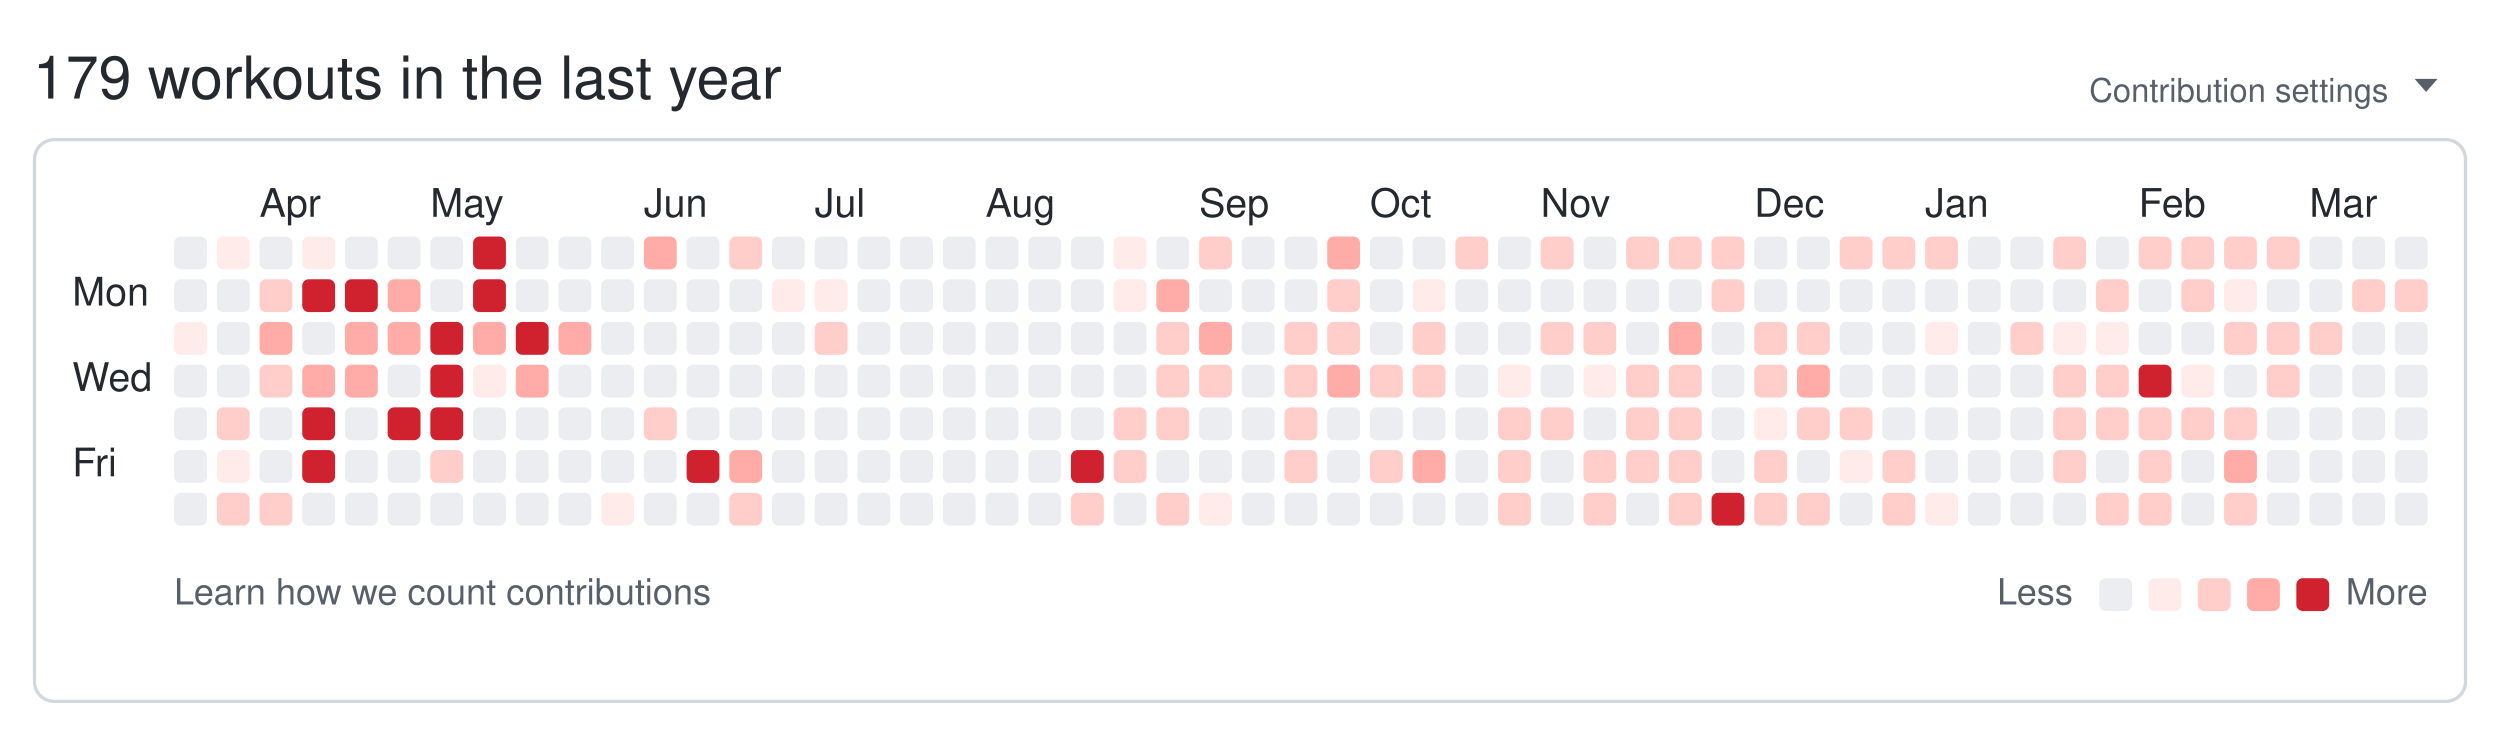
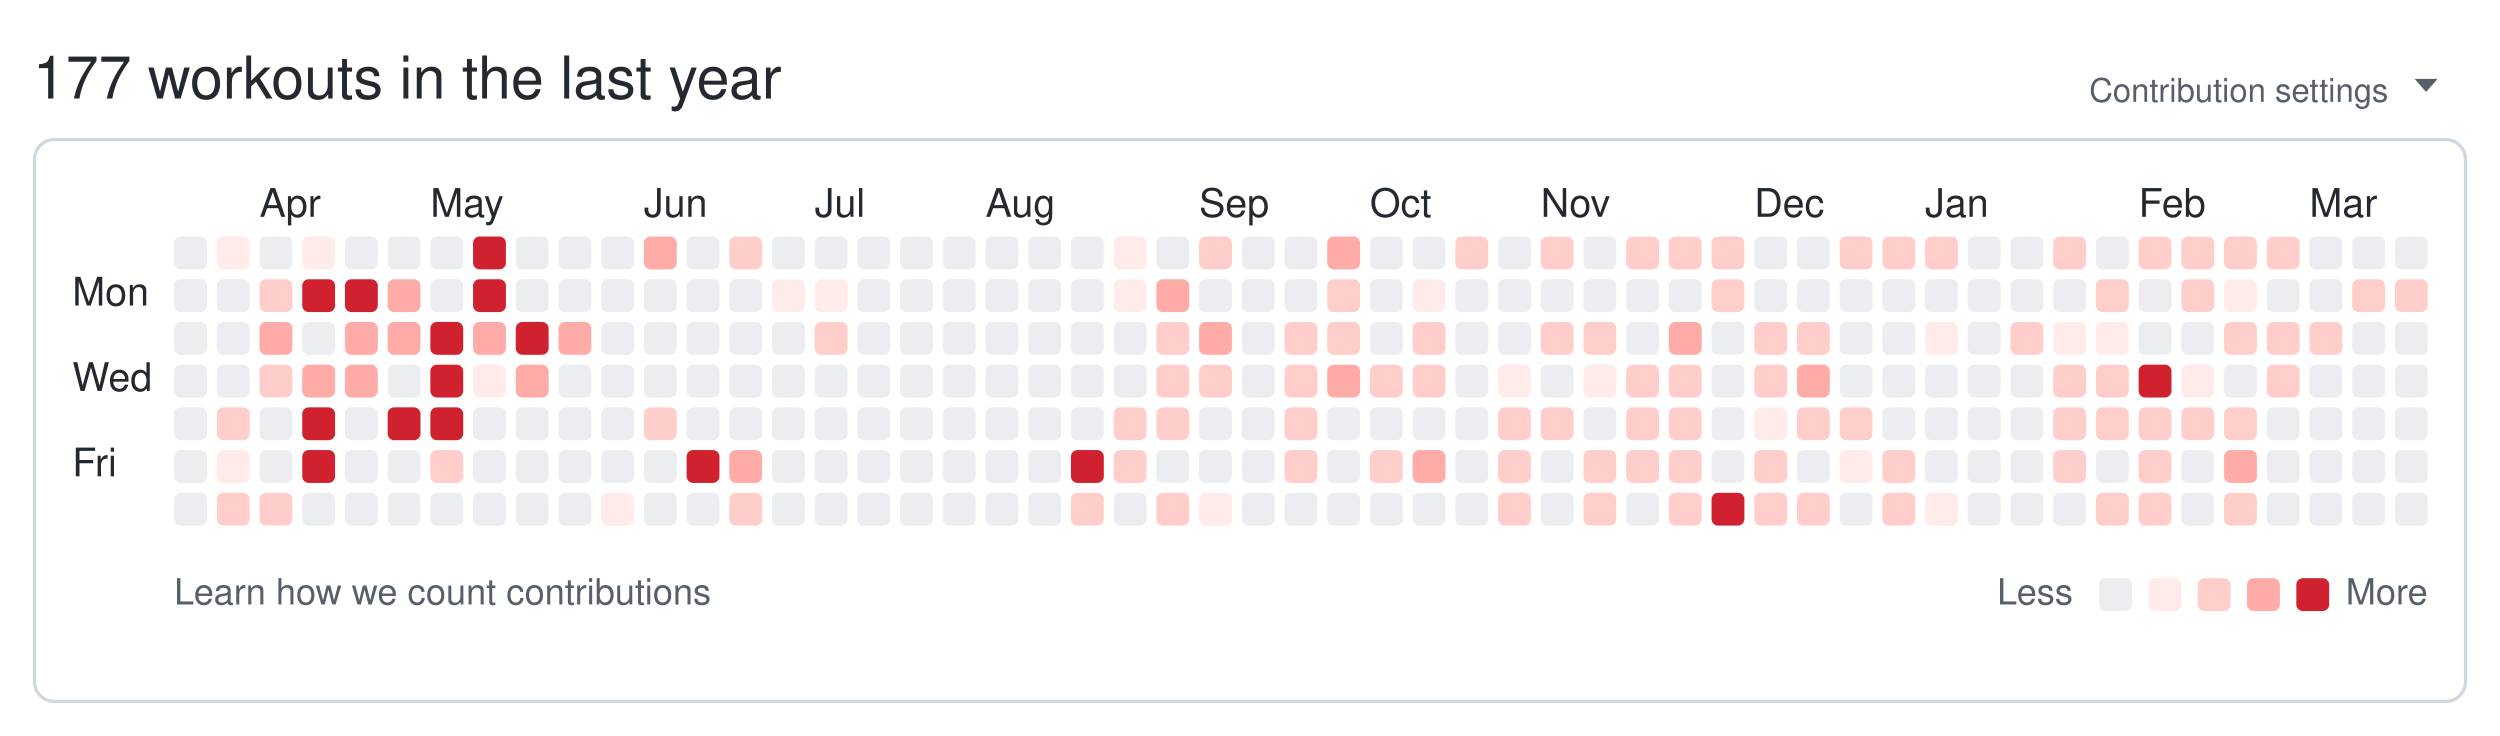
<svg xmlns="http://www.w3.org/2000/svg" width="761" height="224" viewBox="0 0 761 224" role="img" aria-labelledby="git-big-title">
-   <text class="summary" x="10" y="30" fill="#24292f" font-size="18" font-family="-apple-system,BlinkMacSystemFont,Segoe UI,Helvetica,Arial,sans-serif">179 workouts in the last year</text>
+   <text class="summary" x="10" y="30" fill="#24292f" font-size="18" font-family="-apple-system,BlinkMacSystemFont,Segoe UI,Helvetica,Arial,sans-serif">177 workouts in the last year</text>
  <text class="settings" x="727" y="31" text-anchor="end" fill="#57606a" font-size="10" font-family="-apple-system,BlinkMacSystemFont,Segoe UI,Helvetica,Arial,sans-serif">Contribution settings</text>
  <path class="settings-caret" d="M0 0h7l-3.5 4z" fill="#57606a" transform="translate(735,24)" />
  <rect class="card" x="10.5" y="42.5" width="740" height="171" rx="6" ry="6" fill="none" stroke="#d0d7de" />
  <text class="month" x="79" y="66" fill="#24292f" font-size="12" font-family="-apple-system,BlinkMacSystemFont,Segoe UI,Helvetica,Arial,sans-serif">Apr</text>
  <text class="month" x="131" y="66" fill="#24292f" font-size="12" font-family="-apple-system,BlinkMacSystemFont,Segoe UI,Helvetica,Arial,sans-serif">May</text>
  <text class="month" x="196" y="66" fill="#24292f" font-size="12" font-family="-apple-system,BlinkMacSystemFont,Segoe UI,Helvetica,Arial,sans-serif">Jun</text>
  <text class="month" x="248" y="66" fill="#24292f" font-size="12" font-family="-apple-system,BlinkMacSystemFont,Segoe UI,Helvetica,Arial,sans-serif">Jul</text>
  <text class="month" x="300" y="66" fill="#24292f" font-size="12" font-family="-apple-system,BlinkMacSystemFont,Segoe UI,Helvetica,Arial,sans-serif">Aug</text>
  <text class="month" x="365" y="66" fill="#24292f" font-size="12" font-family="-apple-system,BlinkMacSystemFont,Segoe UI,Helvetica,Arial,sans-serif">Sep</text>
  <text class="month" x="417" y="66" fill="#24292f" font-size="12" font-family="-apple-system,BlinkMacSystemFont,Segoe UI,Helvetica,Arial,sans-serif">Oct</text>
  <text class="month" x="469" y="66" fill="#24292f" font-size="12" font-family="-apple-system,BlinkMacSystemFont,Segoe UI,Helvetica,Arial,sans-serif">Nov</text>
  <text class="month" x="534" y="66" fill="#24292f" font-size="12" font-family="-apple-system,BlinkMacSystemFont,Segoe UI,Helvetica,Arial,sans-serif">Dec</text>
  <text class="month" x="586" y="66" fill="#24292f" font-size="12" font-family="-apple-system,BlinkMacSystemFont,Segoe UI,Helvetica,Arial,sans-serif">Jan</text>
  <text class="month" x="651" y="66" fill="#24292f" font-size="12" font-family="-apple-system,BlinkMacSystemFont,Segoe UI,Helvetica,Arial,sans-serif">Feb</text>
  <text class="month" x="703" y="66" fill="#24292f" font-size="12" font-family="-apple-system,BlinkMacSystemFont,Segoe UI,Helvetica,Arial,sans-serif">Mar</text>
  <text class="wday" x="22" y="93" fill="#24292f" font-size="12" font-family="-apple-system,BlinkMacSystemFont,Segoe UI,Helvetica,Arial,sans-serif">Mon</text>
  <text class="wday" x="22" y="119" fill="#24292f" font-size="12" font-family="-apple-system,BlinkMacSystemFont,Segoe UI,Helvetica,Arial,sans-serif">Wed</text>
  <text class="wday" x="22" y="145" fill="#24292f" font-size="12" font-family="-apple-system,BlinkMacSystemFont,Segoe UI,Helvetica,Arial,sans-serif">Fri</text>
  <g>
    <rect class="day" width="10" height="10" x="53" y="72" rx="2" ry="2" data-date="2025-03-16" data-level="0" fill="#ebedf0" />
    <rect class="day" width="10" height="10" x="53" y="85" rx="2" ry="2" data-date="2025-03-17" data-level="0" fill="#ebedf0" />
-     <rect class="day" width="10" height="10" x="53" y="98" rx="2" ry="2" data-date="2025-03-18" data-level="1" fill="#ffebe9" />
+     <rect class="day" width="10" height="10" x="53" y="98" rx="2" ry="2" data-date="2025-03-18" data-level="0" fill="#ebedf0" />
    <rect class="day" width="10" height="10" x="53" y="111" rx="2" ry="2" data-date="2025-03-19" data-level="0" fill="#ebedf0" />
    <rect class="day" width="10" height="10" x="53" y="124" rx="2" ry="2" data-date="2025-03-20" data-level="0" fill="#ebedf0" />
    <rect class="day" width="10" height="10" x="53" y="137" rx="2" ry="2" data-date="2025-03-21" data-level="0" fill="#ebedf0" />
    <rect class="day" width="10" height="10" x="53" y="150" rx="2" ry="2" data-date="2025-03-22" data-level="0" fill="#ebedf0" />
    <rect class="day" width="10" height="10" x="66" y="72" rx="2" ry="2" data-date="2025-03-23" data-level="1" fill="#ffebe9" />
    <rect class="day" width="10" height="10" x="66" y="85" rx="2" ry="2" data-date="2025-03-24" data-level="0" fill="#ebedf0" />
    <rect class="day" width="10" height="10" x="66" y="98" rx="2" ry="2" data-date="2025-03-25" data-level="0" fill="#ebedf0" />
    <rect class="day" width="10" height="10" x="66" y="111" rx="2" ry="2" data-date="2025-03-26" data-level="0" fill="#ebedf0" />
    <rect class="day" width="10" height="10" x="66" y="124" rx="2" ry="2" data-date="2025-03-27" data-level="2" fill="#ffcecb" />
    <rect class="day" width="10" height="10" x="66" y="137" rx="2" ry="2" data-date="2025-03-28" data-level="1" fill="#ffebe9" />
    <rect class="day" width="10" height="10" x="66" y="150" rx="2" ry="2" data-date="2025-03-29" data-level="2" fill="#ffcecb" />
    <rect class="day" width="10" height="10" x="79" y="72" rx="2" ry="2" data-date="2025-03-30" data-level="0" fill="#ebedf0" />
    <rect class="day" width="10" height="10" x="79" y="85" rx="2" ry="2" data-date="2025-03-31" data-level="2" fill="#ffcecb" />
    <rect class="day" width="10" height="10" x="79" y="98" rx="2" ry="2" data-date="2025-04-01" data-level="3" fill="#ffaba8" />
    <rect class="day" width="10" height="10" x="79" y="111" rx="2" ry="2" data-date="2025-04-02" data-level="2" fill="#ffcecb" />
    <rect class="day" width="10" height="10" x="79" y="124" rx="2" ry="2" data-date="2025-04-03" data-level="0" fill="#ebedf0" />
    <rect class="day" width="10" height="10" x="79" y="137" rx="2" ry="2" data-date="2025-04-04" data-level="0" fill="#ebedf0" />
    <rect class="day" width="10" height="10" x="79" y="150" rx="2" ry="2" data-date="2025-04-05" data-level="2" fill="#ffcecb" />
    <rect class="day" width="10" height="10" x="92" y="72" rx="2" ry="2" data-date="2025-04-06" data-level="1" fill="#ffebe9" />
    <rect class="day" width="10" height="10" x="92" y="85" rx="2" ry="2" data-date="2025-04-07" data-level="4" fill="#cf222e" />
    <rect class="day" width="10" height="10" x="92" y="98" rx="2" ry="2" data-date="2025-04-08" data-level="0" fill="#ebedf0" />
    <rect class="day" width="10" height="10" x="92" y="111" rx="2" ry="2" data-date="2025-04-09" data-level="3" fill="#ffaba8" />
    <rect class="day" width="10" height="10" x="92" y="124" rx="2" ry="2" data-date="2025-04-10" data-level="4" fill="#cf222e" />
    <rect class="day" width="10" height="10" x="92" y="137" rx="2" ry="2" data-date="2025-04-11" data-level="4" fill="#cf222e" />
    <rect class="day" width="10" height="10" x="92" y="150" rx="2" ry="2" data-date="2025-04-12" data-level="0" fill="#ebedf0" />
    <rect class="day" width="10" height="10" x="105" y="72" rx="2" ry="2" data-date="2025-04-13" data-level="0" fill="#ebedf0" />
    <rect class="day" width="10" height="10" x="105" y="85" rx="2" ry="2" data-date="2025-04-14" data-level="4" fill="#cf222e" />
    <rect class="day" width="10" height="10" x="105" y="98" rx="2" ry="2" data-date="2025-04-15" data-level="3" fill="#ffaba8" />
    <rect class="day" width="10" height="10" x="105" y="111" rx="2" ry="2" data-date="2025-04-16" data-level="3" fill="#ffaba8" />
    <rect class="day" width="10" height="10" x="105" y="124" rx="2" ry="2" data-date="2025-04-17" data-level="0" fill="#ebedf0" />
    <rect class="day" width="10" height="10" x="105" y="137" rx="2" ry="2" data-date="2025-04-18" data-level="0" fill="#ebedf0" />
    <rect class="day" width="10" height="10" x="105" y="150" rx="2" ry="2" data-date="2025-04-19" data-level="0" fill="#ebedf0" />
    <rect class="day" width="10" height="10" x="118" y="72" rx="2" ry="2" data-date="2025-04-20" data-level="0" fill="#ebedf0" />
    <rect class="day" width="10" height="10" x="118" y="85" rx="2" ry="2" data-date="2025-04-21" data-level="3" fill="#ffaba8" />
    <rect class="day" width="10" height="10" x="118" y="98" rx="2" ry="2" data-date="2025-04-22" data-level="3" fill="#ffaba8" />
    <rect class="day" width="10" height="10" x="118" y="111" rx="2" ry="2" data-date="2025-04-23" data-level="0" fill="#ebedf0" />
    <rect class="day" width="10" height="10" x="118" y="124" rx="2" ry="2" data-date="2025-04-24" data-level="4" fill="#cf222e" />
    <rect class="day" width="10" height="10" x="118" y="137" rx="2" ry="2" data-date="2025-04-25" data-level="0" fill="#ebedf0" />
    <rect class="day" width="10" height="10" x="118" y="150" rx="2" ry="2" data-date="2025-04-26" data-level="0" fill="#ebedf0" />
    <rect class="day" width="10" height="10" x="131" y="72" rx="2" ry="2" data-date="2025-04-27" data-level="0" fill="#ebedf0" />
    <rect class="day" width="10" height="10" x="131" y="85" rx="2" ry="2" data-date="2025-04-28" data-level="0" fill="#ebedf0" />
    <rect class="day" width="10" height="10" x="131" y="98" rx="2" ry="2" data-date="2025-04-29" data-level="4" fill="#cf222e" />
    <rect class="day" width="10" height="10" x="131" y="111" rx="2" ry="2" data-date="2025-04-30" data-level="4" fill="#cf222e" />
    <rect class="day" width="10" height="10" x="131" y="124" rx="2" ry="2" data-date="2025-05-01" data-level="4" fill="#cf222e" />
    <rect class="day" width="10" height="10" x="131" y="137" rx="2" ry="2" data-date="2025-05-02" data-level="2" fill="#ffcecb" />
    <rect class="day" width="10" height="10" x="131" y="150" rx="2" ry="2" data-date="2025-05-03" data-level="0" fill="#ebedf0" />
    <rect class="day" width="10" height="10" x="144" y="72" rx="2" ry="2" data-date="2025-05-04" data-level="4" fill="#cf222e" />
    <rect class="day" width="10" height="10" x="144" y="85" rx="2" ry="2" data-date="2025-05-05" data-level="4" fill="#cf222e" />
    <rect class="day" width="10" height="10" x="144" y="98" rx="2" ry="2" data-date="2025-05-06" data-level="3" fill="#ffaba8" />
    <rect class="day" width="10" height="10" x="144" y="111" rx="2" ry="2" data-date="2025-05-07" data-level="1" fill="#ffebe9" />
    <rect class="day" width="10" height="10" x="144" y="124" rx="2" ry="2" data-date="2025-05-08" data-level="0" fill="#ebedf0" />
    <rect class="day" width="10" height="10" x="144" y="137" rx="2" ry="2" data-date="2025-05-09" data-level="0" fill="#ebedf0" />
    <rect class="day" width="10" height="10" x="144" y="150" rx="2" ry="2" data-date="2025-05-10" data-level="0" fill="#ebedf0" />
    <rect class="day" width="10" height="10" x="157" y="72" rx="2" ry="2" data-date="2025-05-11" data-level="0" fill="#ebedf0" />
    <rect class="day" width="10" height="10" x="157" y="85" rx="2" ry="2" data-date="2025-05-12" data-level="0" fill="#ebedf0" />
    <rect class="day" width="10" height="10" x="157" y="98" rx="2" ry="2" data-date="2025-05-13" data-level="4" fill="#cf222e" />
    <rect class="day" width="10" height="10" x="157" y="111" rx="2" ry="2" data-date="2025-05-14" data-level="3" fill="#ffaba8" />
    <rect class="day" width="10" height="10" x="157" y="124" rx="2" ry="2" data-date="2025-05-15" data-level="0" fill="#ebedf0" />
    <rect class="day" width="10" height="10" x="157" y="137" rx="2" ry="2" data-date="2025-05-16" data-level="0" fill="#ebedf0" />
    <rect class="day" width="10" height="10" x="157" y="150" rx="2" ry="2" data-date="2025-05-17" data-level="0" fill="#ebedf0" />
    <rect class="day" width="10" height="10" x="170" y="72" rx="2" ry="2" data-date="2025-05-18" data-level="0" fill="#ebedf0" />
    <rect class="day" width="10" height="10" x="170" y="85" rx="2" ry="2" data-date="2025-05-19" data-level="0" fill="#ebedf0" />
    <rect class="day" width="10" height="10" x="170" y="98" rx="2" ry="2" data-date="2025-05-20" data-level="3" fill="#ffaba8" />
    <rect class="day" width="10" height="10" x="170" y="111" rx="2" ry="2" data-date="2025-05-21" data-level="0" fill="#ebedf0" />
    <rect class="day" width="10" height="10" x="170" y="124" rx="2" ry="2" data-date="2025-05-22" data-level="0" fill="#ebedf0" />
    <rect class="day" width="10" height="10" x="170" y="137" rx="2" ry="2" data-date="2025-05-23" data-level="0" fill="#ebedf0" />
    <rect class="day" width="10" height="10" x="170" y="150" rx="2" ry="2" data-date="2025-05-24" data-level="0" fill="#ebedf0" />
    <rect class="day" width="10" height="10" x="183" y="72" rx="2" ry="2" data-date="2025-05-25" data-level="0" fill="#ebedf0" />
    <rect class="day" width="10" height="10" x="183" y="85" rx="2" ry="2" data-date="2025-05-26" data-level="0" fill="#ebedf0" />
    <rect class="day" width="10" height="10" x="183" y="98" rx="2" ry="2" data-date="2025-05-27" data-level="0" fill="#ebedf0" />
    <rect class="day" width="10" height="10" x="183" y="111" rx="2" ry="2" data-date="2025-05-28" data-level="0" fill="#ebedf0" />
    <rect class="day" width="10" height="10" x="183" y="124" rx="2" ry="2" data-date="2025-05-29" data-level="0" fill="#ebedf0" />
    <rect class="day" width="10" height="10" x="183" y="137" rx="2" ry="2" data-date="2025-05-30" data-level="0" fill="#ebedf0" />
    <rect class="day" width="10" height="10" x="183" y="150" rx="2" ry="2" data-date="2025-05-31" data-level="1" fill="#ffebe9" />
    <rect class="day" width="10" height="10" x="196" y="72" rx="2" ry="2" data-date="2025-06-01" data-level="3" fill="#ffaba8" />
    <rect class="day" width="10" height="10" x="196" y="85" rx="2" ry="2" data-date="2025-06-02" data-level="0" fill="#ebedf0" />
    <rect class="day" width="10" height="10" x="196" y="98" rx="2" ry="2" data-date="2025-06-03" data-level="0" fill="#ebedf0" />
    <rect class="day" width="10" height="10" x="196" y="111" rx="2" ry="2" data-date="2025-06-04" data-level="0" fill="#ebedf0" />
    <rect class="day" width="10" height="10" x="196" y="124" rx="2" ry="2" data-date="2025-06-05" data-level="2" fill="#ffcecb" />
    <rect class="day" width="10" height="10" x="196" y="137" rx="2" ry="2" data-date="2025-06-06" data-level="0" fill="#ebedf0" />
    <rect class="day" width="10" height="10" x="196" y="150" rx="2" ry="2" data-date="2025-06-07" data-level="0" fill="#ebedf0" />
    <rect class="day" width="10" height="10" x="209" y="72" rx="2" ry="2" data-date="2025-06-08" data-level="0" fill="#ebedf0" />
    <rect class="day" width="10" height="10" x="209" y="85" rx="2" ry="2" data-date="2025-06-09" data-level="0" fill="#ebedf0" />
    <rect class="day" width="10" height="10" x="209" y="98" rx="2" ry="2" data-date="2025-06-10" data-level="0" fill="#ebedf0" />
    <rect class="day" width="10" height="10" x="209" y="111" rx="2" ry="2" data-date="2025-06-11" data-level="0" fill="#ebedf0" />
    <rect class="day" width="10" height="10" x="209" y="124" rx="2" ry="2" data-date="2025-06-12" data-level="0" fill="#ebedf0" />
    <rect class="day" width="10" height="10" x="209" y="137" rx="2" ry="2" data-date="2025-06-13" data-level="4" fill="#cf222e" />
    <rect class="day" width="10" height="10" x="209" y="150" rx="2" ry="2" data-date="2025-06-14" data-level="0" fill="#ebedf0" />
    <rect class="day" width="10" height="10" x="222" y="72" rx="2" ry="2" data-date="2025-06-15" data-level="2" fill="#ffcecb" />
    <rect class="day" width="10" height="10" x="222" y="85" rx="2" ry="2" data-date="2025-06-16" data-level="0" fill="#ebedf0" />
    <rect class="day" width="10" height="10" x="222" y="98" rx="2" ry="2" data-date="2025-06-17" data-level="0" fill="#ebedf0" />
    <rect class="day" width="10" height="10" x="222" y="111" rx="2" ry="2" data-date="2025-06-18" data-level="0" fill="#ebedf0" />
    <rect class="day" width="10" height="10" x="222" y="124" rx="2" ry="2" data-date="2025-06-19" data-level="0" fill="#ebedf0" />
    <rect class="day" width="10" height="10" x="222" y="137" rx="2" ry="2" data-date="2025-06-20" data-level="3" fill="#ffaba8" />
    <rect class="day" width="10" height="10" x="222" y="150" rx="2" ry="2" data-date="2025-06-21" data-level="2" fill="#ffcecb" />
    <rect class="day" width="10" height="10" x="235" y="72" rx="2" ry="2" data-date="2025-06-22" data-level="0" fill="#ebedf0" />
    <rect class="day" width="10" height="10" x="235" y="85" rx="2" ry="2" data-date="2025-06-23" data-level="1" fill="#ffebe9" />
    <rect class="day" width="10" height="10" x="235" y="98" rx="2" ry="2" data-date="2025-06-24" data-level="0" fill="#ebedf0" />
    <rect class="day" width="10" height="10" x="235" y="111" rx="2" ry="2" data-date="2025-06-25" data-level="0" fill="#ebedf0" />
    <rect class="day" width="10" height="10" x="235" y="124" rx="2" ry="2" data-date="2025-06-26" data-level="0" fill="#ebedf0" />
    <rect class="day" width="10" height="10" x="235" y="137" rx="2" ry="2" data-date="2025-06-27" data-level="0" fill="#ebedf0" />
    <rect class="day" width="10" height="10" x="235" y="150" rx="2" ry="2" data-date="2025-06-28" data-level="0" fill="#ebedf0" />
    <rect class="day" width="10" height="10" x="248" y="72" rx="2" ry="2" data-date="2025-06-29" data-level="0" fill="#ebedf0" />
    <rect class="day" width="10" height="10" x="248" y="85" rx="2" ry="2" data-date="2025-06-30" data-level="1" fill="#ffebe9" />
    <rect class="day" width="10" height="10" x="248" y="98" rx="2" ry="2" data-date="2025-07-01" data-level="2" fill="#ffcecb" />
    <rect class="day" width="10" height="10" x="248" y="111" rx="2" ry="2" data-date="2025-07-02" data-level="0" fill="#ebedf0" />
    <rect class="day" width="10" height="10" x="248" y="124" rx="2" ry="2" data-date="2025-07-03" data-level="0" fill="#ebedf0" />
    <rect class="day" width="10" height="10" x="248" y="137" rx="2" ry="2" data-date="2025-07-04" data-level="0" fill="#ebedf0" />
    <rect class="day" width="10" height="10" x="248" y="150" rx="2" ry="2" data-date="2025-07-05" data-level="0" fill="#ebedf0" />
    <rect class="day" width="10" height="10" x="261" y="72" rx="2" ry="2" data-date="2025-07-06" data-level="0" fill="#ebedf0" />
    <rect class="day" width="10" height="10" x="261" y="85" rx="2" ry="2" data-date="2025-07-07" data-level="0" fill="#ebedf0" />
    <rect class="day" width="10" height="10" x="261" y="98" rx="2" ry="2" data-date="2025-07-08" data-level="0" fill="#ebedf0" />
    <rect class="day" width="10" height="10" x="261" y="111" rx="2" ry="2" data-date="2025-07-09" data-level="0" fill="#ebedf0" />
    <rect class="day" width="10" height="10" x="261" y="124" rx="2" ry="2" data-date="2025-07-10" data-level="0" fill="#ebedf0" />
    <rect class="day" width="10" height="10" x="261" y="137" rx="2" ry="2" data-date="2025-07-11" data-level="0" fill="#ebedf0" />
    <rect class="day" width="10" height="10" x="261" y="150" rx="2" ry="2" data-date="2025-07-12" data-level="0" fill="#ebedf0" />
    <rect class="day" width="10" height="10" x="274" y="72" rx="2" ry="2" data-date="2025-07-13" data-level="0" fill="#ebedf0" />
    <rect class="day" width="10" height="10" x="274" y="85" rx="2" ry="2" data-date="2025-07-14" data-level="0" fill="#ebedf0" />
    <rect class="day" width="10" height="10" x="274" y="98" rx="2" ry="2" data-date="2025-07-15" data-level="0" fill="#ebedf0" />
    <rect class="day" width="10" height="10" x="274" y="111" rx="2" ry="2" data-date="2025-07-16" data-level="0" fill="#ebedf0" />
    <rect class="day" width="10" height="10" x="274" y="124" rx="2" ry="2" data-date="2025-07-17" data-level="0" fill="#ebedf0" />
    <rect class="day" width="10" height="10" x="274" y="137" rx="2" ry="2" data-date="2025-07-18" data-level="0" fill="#ebedf0" />
    <rect class="day" width="10" height="10" x="274" y="150" rx="2" ry="2" data-date="2025-07-19" data-level="0" fill="#ebedf0" />
    <rect class="day" width="10" height="10" x="287" y="72" rx="2" ry="2" data-date="2025-07-20" data-level="0" fill="#ebedf0" />
    <rect class="day" width="10" height="10" x="287" y="85" rx="2" ry="2" data-date="2025-07-21" data-level="0" fill="#ebedf0" />
    <rect class="day" width="10" height="10" x="287" y="98" rx="2" ry="2" data-date="2025-07-22" data-level="0" fill="#ebedf0" />
    <rect class="day" width="10" height="10" x="287" y="111" rx="2" ry="2" data-date="2025-07-23" data-level="0" fill="#ebedf0" />
    <rect class="day" width="10" height="10" x="287" y="124" rx="2" ry="2" data-date="2025-07-24" data-level="0" fill="#ebedf0" />
    <rect class="day" width="10" height="10" x="287" y="137" rx="2" ry="2" data-date="2025-07-25" data-level="0" fill="#ebedf0" />
    <rect class="day" width="10" height="10" x="287" y="150" rx="2" ry="2" data-date="2025-07-26" data-level="0" fill="#ebedf0" />
    <rect class="day" width="10" height="10" x="300" y="72" rx="2" ry="2" data-date="2025-07-27" data-level="0" fill="#ebedf0" />
    <rect class="day" width="10" height="10" x="300" y="85" rx="2" ry="2" data-date="2025-07-28" data-level="0" fill="#ebedf0" />
    <rect class="day" width="10" height="10" x="300" y="98" rx="2" ry="2" data-date="2025-07-29" data-level="0" fill="#ebedf0" />
    <rect class="day" width="10" height="10" x="300" y="111" rx="2" ry="2" data-date="2025-07-30" data-level="0" fill="#ebedf0" />
    <rect class="day" width="10" height="10" x="300" y="124" rx="2" ry="2" data-date="2025-07-31" data-level="0" fill="#ebedf0" />
    <rect class="day" width="10" height="10" x="300" y="137" rx="2" ry="2" data-date="2025-08-01" data-level="0" fill="#ebedf0" />
    <rect class="day" width="10" height="10" x="300" y="150" rx="2" ry="2" data-date="2025-08-02" data-level="0" fill="#ebedf0" />
    <rect class="day" width="10" height="10" x="313" y="72" rx="2" ry="2" data-date="2025-08-03" data-level="0" fill="#ebedf0" />
    <rect class="day" width="10" height="10" x="313" y="85" rx="2" ry="2" data-date="2025-08-04" data-level="0" fill="#ebedf0" />
    <rect class="day" width="10" height="10" x="313" y="98" rx="2" ry="2" data-date="2025-08-05" data-level="0" fill="#ebedf0" />
    <rect class="day" width="10" height="10" x="313" y="111" rx="2" ry="2" data-date="2025-08-06" data-level="0" fill="#ebedf0" />
    <rect class="day" width="10" height="10" x="313" y="124" rx="2" ry="2" data-date="2025-08-07" data-level="0" fill="#ebedf0" />
    <rect class="day" width="10" height="10" x="313" y="137" rx="2" ry="2" data-date="2025-08-08" data-level="0" fill="#ebedf0" />
    <rect class="day" width="10" height="10" x="313" y="150" rx="2" ry="2" data-date="2025-08-09" data-level="0" fill="#ebedf0" />
    <rect class="day" width="10" height="10" x="326" y="72" rx="2" ry="2" data-date="2025-08-10" data-level="0" fill="#ebedf0" />
    <rect class="day" width="10" height="10" x="326" y="85" rx="2" ry="2" data-date="2025-08-11" data-level="0" fill="#ebedf0" />
    <rect class="day" width="10" height="10" x="326" y="98" rx="2" ry="2" data-date="2025-08-12" data-level="0" fill="#ebedf0" />
    <rect class="day" width="10" height="10" x="326" y="111" rx="2" ry="2" data-date="2025-08-13" data-level="0" fill="#ebedf0" />
    <rect class="day" width="10" height="10" x="326" y="124" rx="2" ry="2" data-date="2025-08-14" data-level="0" fill="#ebedf0" />
    <rect class="day" width="10" height="10" x="326" y="137" rx="2" ry="2" data-date="2025-08-15" data-level="4" fill="#cf222e" />
    <rect class="day" width="10" height="10" x="326" y="150" rx="2" ry="2" data-date="2025-08-16" data-level="2" fill="#ffcecb" />
    <rect class="day" width="10" height="10" x="339" y="72" rx="2" ry="2" data-date="2025-08-17" data-level="1" fill="#ffebe9" />
    <rect class="day" width="10" height="10" x="339" y="85" rx="2" ry="2" data-date="2025-08-18" data-level="1" fill="#ffebe9" />
    <rect class="day" width="10" height="10" x="339" y="98" rx="2" ry="2" data-date="2025-08-19" data-level="0" fill="#ebedf0" />
    <rect class="day" width="10" height="10" x="339" y="111" rx="2" ry="2" data-date="2025-08-20" data-level="0" fill="#ebedf0" />
    <rect class="day" width="10" height="10" x="339" y="124" rx="2" ry="2" data-date="2025-08-21" data-level="2" fill="#ffcecb" />
    <rect class="day" width="10" height="10" x="339" y="137" rx="2" ry="2" data-date="2025-08-22" data-level="2" fill="#ffcecb" />
    <rect class="day" width="10" height="10" x="339" y="150" rx="2" ry="2" data-date="2025-08-23" data-level="0" fill="#ebedf0" />
    <rect class="day" width="10" height="10" x="352" y="72" rx="2" ry="2" data-date="2025-08-24" data-level="0" fill="#ebedf0" />
    <rect class="day" width="10" height="10" x="352" y="85" rx="2" ry="2" data-date="2025-08-25" data-level="3" fill="#ffaba8" />
    <rect class="day" width="10" height="10" x="352" y="98" rx="2" ry="2" data-date="2025-08-26" data-level="2" fill="#ffcecb" />
    <rect class="day" width="10" height="10" x="352" y="111" rx="2" ry="2" data-date="2025-08-27" data-level="2" fill="#ffcecb" />
    <rect class="day" width="10" height="10" x="352" y="124" rx="2" ry="2" data-date="2025-08-28" data-level="2" fill="#ffcecb" />
    <rect class="day" width="10" height="10" x="352" y="137" rx="2" ry="2" data-date="2025-08-29" data-level="0" fill="#ebedf0" />
    <rect class="day" width="10" height="10" x="352" y="150" rx="2" ry="2" data-date="2025-08-30" data-level="2" fill="#ffcecb" />
    <rect class="day" width="10" height="10" x="365" y="72" rx="2" ry="2" data-date="2025-08-31" data-level="2" fill="#ffcecb" />
    <rect class="day" width="10" height="10" x="365" y="85" rx="2" ry="2" data-date="2025-09-01" data-level="0" fill="#ebedf0" />
    <rect class="day" width="10" height="10" x="365" y="98" rx="2" ry="2" data-date="2025-09-02" data-level="3" fill="#ffaba8" />
    <rect class="day" width="10" height="10" x="365" y="111" rx="2" ry="2" data-date="2025-09-03" data-level="2" fill="#ffcecb" />
    <rect class="day" width="10" height="10" x="365" y="124" rx="2" ry="2" data-date="2025-09-04" data-level="0" fill="#ebedf0" />
    <rect class="day" width="10" height="10" x="365" y="137" rx="2" ry="2" data-date="2025-09-05" data-level="0" fill="#ebedf0" />
    <rect class="day" width="10" height="10" x="365" y="150" rx="2" ry="2" data-date="2025-09-06" data-level="1" fill="#ffebe9" />
    <rect class="day" width="10" height="10" x="378" y="72" rx="2" ry="2" data-date="2025-09-07" data-level="0" fill="#ebedf0" />
    <rect class="day" width="10" height="10" x="378" y="85" rx="2" ry="2" data-date="2025-09-08" data-level="0" fill="#ebedf0" />
    <rect class="day" width="10" height="10" x="378" y="98" rx="2" ry="2" data-date="2025-09-09" data-level="0" fill="#ebedf0" />
    <rect class="day" width="10" height="10" x="378" y="111" rx="2" ry="2" data-date="2025-09-10" data-level="0" fill="#ebedf0" />
    <rect class="day" width="10" height="10" x="378" y="124" rx="2" ry="2" data-date="2025-09-11" data-level="0" fill="#ebedf0" />
    <rect class="day" width="10" height="10" x="378" y="137" rx="2" ry="2" data-date="2025-09-12" data-level="0" fill="#ebedf0" />
    <rect class="day" width="10" height="10" x="378" y="150" rx="2" ry="2" data-date="2025-09-13" data-level="0" fill="#ebedf0" />
    <rect class="day" width="10" height="10" x="391" y="72" rx="2" ry="2" data-date="2025-09-14" data-level="0" fill="#ebedf0" />
    <rect class="day" width="10" height="10" x="391" y="85" rx="2" ry="2" data-date="2025-09-15" data-level="0" fill="#ebedf0" />
    <rect class="day" width="10" height="10" x="391" y="98" rx="2" ry="2" data-date="2025-09-16" data-level="2" fill="#ffcecb" />
    <rect class="day" width="10" height="10" x="391" y="111" rx="2" ry="2" data-date="2025-09-17" data-level="2" fill="#ffcecb" />
    <rect class="day" width="10" height="10" x="391" y="124" rx="2" ry="2" data-date="2025-09-18" data-level="2" fill="#ffcecb" />
    <rect class="day" width="10" height="10" x="391" y="137" rx="2" ry="2" data-date="2025-09-19" data-level="2" fill="#ffcecb" />
    <rect class="day" width="10" height="10" x="391" y="150" rx="2" ry="2" data-date="2025-09-20" data-level="0" fill="#ebedf0" />
    <rect class="day" width="10" height="10" x="404" y="72" rx="2" ry="2" data-date="2025-09-21" data-level="3" fill="#ffaba8" />
    <rect class="day" width="10" height="10" x="404" y="85" rx="2" ry="2" data-date="2025-09-22" data-level="2" fill="#ffcecb" />
    <rect class="day" width="10" height="10" x="404" y="98" rx="2" ry="2" data-date="2025-09-23" data-level="2" fill="#ffcecb" />
    <rect class="day" width="10" height="10" x="404" y="111" rx="2" ry="2" data-date="2025-09-24" data-level="3" fill="#ffaba8" />
    <rect class="day" width="10" height="10" x="404" y="124" rx="2" ry="2" data-date="2025-09-25" data-level="0" fill="#ebedf0" />
    <rect class="day" width="10" height="10" x="404" y="137" rx="2" ry="2" data-date="2025-09-26" data-level="0" fill="#ebedf0" />
    <rect class="day" width="10" height="10" x="404" y="150" rx="2" ry="2" data-date="2025-09-27" data-level="0" fill="#ebedf0" />
    <rect class="day" width="10" height="10" x="417" y="72" rx="2" ry="2" data-date="2025-09-28" data-level="0" fill="#ebedf0" />
    <rect class="day" width="10" height="10" x="417" y="85" rx="2" ry="2" data-date="2025-09-29" data-level="0" fill="#ebedf0" />
    <rect class="day" width="10" height="10" x="417" y="98" rx="2" ry="2" data-date="2025-09-30" data-level="0" fill="#ebedf0" />
    <rect class="day" width="10" height="10" x="417" y="111" rx="2" ry="2" data-date="2025-10-01" data-level="2" fill="#ffcecb" />
    <rect class="day" width="10" height="10" x="417" y="124" rx="2" ry="2" data-date="2025-10-02" data-level="0" fill="#ebedf0" />
    <rect class="day" width="10" height="10" x="417" y="137" rx="2" ry="2" data-date="2025-10-03" data-level="2" fill="#ffcecb" />
    <rect class="day" width="10" height="10" x="417" y="150" rx="2" ry="2" data-date="2025-10-04" data-level="0" fill="#ebedf0" />
    <rect class="day" width="10" height="10" x="430" y="72" rx="2" ry="2" data-date="2025-10-05" data-level="0" fill="#ebedf0" />
    <rect class="day" width="10" height="10" x="430" y="85" rx="2" ry="2" data-date="2025-10-06" data-level="1" fill="#ffebe9" />
    <rect class="day" width="10" height="10" x="430" y="98" rx="2" ry="2" data-date="2025-10-07" data-level="2" fill="#ffcecb" />
    <rect class="day" width="10" height="10" x="430" y="111" rx="2" ry="2" data-date="2025-10-08" data-level="2" fill="#ffcecb" />
    <rect class="day" width="10" height="10" x="430" y="124" rx="2" ry="2" data-date="2025-10-09" data-level="0" fill="#ebedf0" />
    <rect class="day" width="10" height="10" x="430" y="137" rx="2" ry="2" data-date="2025-10-10" data-level="3" fill="#ffaba8" />
    <rect class="day" width="10" height="10" x="430" y="150" rx="2" ry="2" data-date="2025-10-11" data-level="0" fill="#ebedf0" />
    <rect class="day" width="10" height="10" x="443" y="72" rx="2" ry="2" data-date="2025-10-12" data-level="2" fill="#ffcecb" />
    <rect class="day" width="10" height="10" x="443" y="85" rx="2" ry="2" data-date="2025-10-13" data-level="0" fill="#ebedf0" />
    <rect class="day" width="10" height="10" x="443" y="98" rx="2" ry="2" data-date="2025-10-14" data-level="0" fill="#ebedf0" />
    <rect class="day" width="10" height="10" x="443" y="111" rx="2" ry="2" data-date="2025-10-15" data-level="0" fill="#ebedf0" />
    <rect class="day" width="10" height="10" x="443" y="124" rx="2" ry="2" data-date="2025-10-16" data-level="0" fill="#ebedf0" />
    <rect class="day" width="10" height="10" x="443" y="137" rx="2" ry="2" data-date="2025-10-17" data-level="0" fill="#ebedf0" />
    <rect class="day" width="10" height="10" x="443" y="150" rx="2" ry="2" data-date="2025-10-18" data-level="0" fill="#ebedf0" />
    <rect class="day" width="10" height="10" x="456" y="72" rx="2" ry="2" data-date="2025-10-19" data-level="0" fill="#ebedf0" />
    <rect class="day" width="10" height="10" x="456" y="85" rx="2" ry="2" data-date="2025-10-20" data-level="0" fill="#ebedf0" />
    <rect class="day" width="10" height="10" x="456" y="98" rx="2" ry="2" data-date="2025-10-21" data-level="0" fill="#ebedf0" />
    <rect class="day" width="10" height="10" x="456" y="111" rx="2" ry="2" data-date="2025-10-22" data-level="1" fill="#ffebe9" />
    <rect class="day" width="10" height="10" x="456" y="124" rx="2" ry="2" data-date="2025-10-23" data-level="2" fill="#ffcecb" />
    <rect class="day" width="10" height="10" x="456" y="137" rx="2" ry="2" data-date="2025-10-24" data-level="2" fill="#ffcecb" />
    <rect class="day" width="10" height="10" x="456" y="150" rx="2" ry="2" data-date="2025-10-25" data-level="2" fill="#ffcecb" />
    <rect class="day" width="10" height="10" x="469" y="72" rx="2" ry="2" data-date="2025-10-26" data-level="2" fill="#ffcecb" />
    <rect class="day" width="10" height="10" x="469" y="85" rx="2" ry="2" data-date="2025-10-27" data-level="0" fill="#ebedf0" />
    <rect class="day" width="10" height="10" x="469" y="98" rx="2" ry="2" data-date="2025-10-28" data-level="2" fill="#ffcecb" />
    <rect class="day" width="10" height="10" x="469" y="111" rx="2" ry="2" data-date="2025-10-29" data-level="0" fill="#ebedf0" />
    <rect class="day" width="10" height="10" x="469" y="124" rx="2" ry="2" data-date="2025-10-30" data-level="2" fill="#ffcecb" />
    <rect class="day" width="10" height="10" x="469" y="137" rx="2" ry="2" data-date="2025-10-31" data-level="0" fill="#ebedf0" />
    <rect class="day" width="10" height="10" x="469" y="150" rx="2" ry="2" data-date="2025-11-01" data-level="0" fill="#ebedf0" />
    <rect class="day" width="10" height="10" x="482" y="72" rx="2" ry="2" data-date="2025-11-02" data-level="0" fill="#ebedf0" />
    <rect class="day" width="10" height="10" x="482" y="85" rx="2" ry="2" data-date="2025-11-03" data-level="0" fill="#ebedf0" />
    <rect class="day" width="10" height="10" x="482" y="98" rx="2" ry="2" data-date="2025-11-04" data-level="2" fill="#ffcecb" />
    <rect class="day" width="10" height="10" x="482" y="111" rx="2" ry="2" data-date="2025-11-05" data-level="1" fill="#ffebe9" />
    <rect class="day" width="10" height="10" x="482" y="124" rx="2" ry="2" data-date="2025-11-06" data-level="0" fill="#ebedf0" />
    <rect class="day" width="10" height="10" x="482" y="137" rx="2" ry="2" data-date="2025-11-07" data-level="2" fill="#ffcecb" />
    <rect class="day" width="10" height="10" x="482" y="150" rx="2" ry="2" data-date="2025-11-08" data-level="2" fill="#ffcecb" />
    <rect class="day" width="10" height="10" x="495" y="72" rx="2" ry="2" data-date="2025-11-09" data-level="2" fill="#ffcecb" />
    <rect class="day" width="10" height="10" x="495" y="85" rx="2" ry="2" data-date="2025-11-10" data-level="0" fill="#ebedf0" />
    <rect class="day" width="10" height="10" x="495" y="98" rx="2" ry="2" data-date="2025-11-11" data-level="0" fill="#ebedf0" />
    <rect class="day" width="10" height="10" x="495" y="111" rx="2" ry="2" data-date="2025-11-12" data-level="2" fill="#ffcecb" />
    <rect class="day" width="10" height="10" x="495" y="124" rx="2" ry="2" data-date="2025-11-13" data-level="2" fill="#ffcecb" />
    <rect class="day" width="10" height="10" x="495" y="137" rx="2" ry="2" data-date="2025-11-14" data-level="2" fill="#ffcecb" />
    <rect class="day" width="10" height="10" x="495" y="150" rx="2" ry="2" data-date="2025-11-15" data-level="0" fill="#ebedf0" />
    <rect class="day" width="10" height="10" x="508" y="72" rx="2" ry="2" data-date="2025-11-16" data-level="2" fill="#ffcecb" />
    <rect class="day" width="10" height="10" x="508" y="85" rx="2" ry="2" data-date="2025-11-17" data-level="0" fill="#ebedf0" />
    <rect class="day" width="10" height="10" x="508" y="98" rx="2" ry="2" data-date="2025-11-18" data-level="3" fill="#ffaba8" />
    <rect class="day" width="10" height="10" x="508" y="111" rx="2" ry="2" data-date="2025-11-19" data-level="2" fill="#ffcecb" />
    <rect class="day" width="10" height="10" x="508" y="124" rx="2" ry="2" data-date="2025-11-20" data-level="2" fill="#ffcecb" />
    <rect class="day" width="10" height="10" x="508" y="137" rx="2" ry="2" data-date="2025-11-21" data-level="2" fill="#ffcecb" />
    <rect class="day" width="10" height="10" x="508" y="150" rx="2" ry="2" data-date="2025-11-22" data-level="2" fill="#ffcecb" />
    <rect class="day" width="10" height="10" x="521" y="72" rx="2" ry="2" data-date="2025-11-23" data-level="2" fill="#ffcecb" />
    <rect class="day" width="10" height="10" x="521" y="85" rx="2" ry="2" data-date="2025-11-24" data-level="2" fill="#ffcecb" />
    <rect class="day" width="10" height="10" x="521" y="98" rx="2" ry="2" data-date="2025-11-25" data-level="0" fill="#ebedf0" />
    <rect class="day" width="10" height="10" x="521" y="111" rx="2" ry="2" data-date="2025-11-26" data-level="0" fill="#ebedf0" />
    <rect class="day" width="10" height="10" x="521" y="124" rx="2" ry="2" data-date="2025-11-27" data-level="0" fill="#ebedf0" />
    <rect class="day" width="10" height="10" x="521" y="137" rx="2" ry="2" data-date="2025-11-28" data-level="0" fill="#ebedf0" />
    <rect class="day" width="10" height="10" x="521" y="150" rx="2" ry="2" data-date="2025-11-29" data-level="4" fill="#cf222e" />
    <rect class="day" width="10" height="10" x="534" y="72" rx="2" ry="2" data-date="2025-11-30" data-level="0" fill="#ebedf0" />
    <rect class="day" width="10" height="10" x="534" y="85" rx="2" ry="2" data-date="2025-12-01" data-level="0" fill="#ebedf0" />
    <rect class="day" width="10" height="10" x="534" y="98" rx="2" ry="2" data-date="2025-12-02" data-level="2" fill="#ffcecb" />
    <rect class="day" width="10" height="10" x="534" y="111" rx="2" ry="2" data-date="2025-12-03" data-level="2" fill="#ffcecb" />
    <rect class="day" width="10" height="10" x="534" y="124" rx="2" ry="2" data-date="2025-12-04" data-level="1" fill="#ffebe9" />
    <rect class="day" width="10" height="10" x="534" y="137" rx="2" ry="2" data-date="2025-12-05" data-level="2" fill="#ffcecb" />
    <rect class="day" width="10" height="10" x="534" y="150" rx="2" ry="2" data-date="2025-12-06" data-level="2" fill="#ffcecb" />
    <rect class="day" width="10" height="10" x="547" y="72" rx="2" ry="2" data-date="2025-12-07" data-level="0" fill="#ebedf0" />
    <rect class="day" width="10" height="10" x="547" y="85" rx="2" ry="2" data-date="2025-12-08" data-level="0" fill="#ebedf0" />
    <rect class="day" width="10" height="10" x="547" y="98" rx="2" ry="2" data-date="2025-12-09" data-level="2" fill="#ffcecb" />
    <rect class="day" width="10" height="10" x="547" y="111" rx="2" ry="2" data-date="2025-12-10" data-level="3" fill="#ffaba8" />
    <rect class="day" width="10" height="10" x="547" y="124" rx="2" ry="2" data-date="2025-12-11" data-level="2" fill="#ffcecb" />
    <rect class="day" width="10" height="10" x="547" y="137" rx="2" ry="2" data-date="2025-12-12" data-level="0" fill="#ebedf0" />
    <rect class="day" width="10" height="10" x="547" y="150" rx="2" ry="2" data-date="2025-12-13" data-level="2" fill="#ffcecb" />
    <rect class="day" width="10" height="10" x="560" y="72" rx="2" ry="2" data-date="2025-12-14" data-level="2" fill="#ffcecb" />
    <rect class="day" width="10" height="10" x="560" y="85" rx="2" ry="2" data-date="2025-12-15" data-level="0" fill="#ebedf0" />
    <rect class="day" width="10" height="10" x="560" y="98" rx="2" ry="2" data-date="2025-12-16" data-level="0" fill="#ebedf0" />
    <rect class="day" width="10" height="10" x="560" y="111" rx="2" ry="2" data-date="2025-12-17" data-level="0" fill="#ebedf0" />
    <rect class="day" width="10" height="10" x="560" y="124" rx="2" ry="2" data-date="2025-12-18" data-level="2" fill="#ffcecb" />
    <rect class="day" width="10" height="10" x="560" y="137" rx="2" ry="2" data-date="2025-12-19" data-level="1" fill="#ffebe9" />
    <rect class="day" width="10" height="10" x="560" y="150" rx="2" ry="2" data-date="2025-12-20" data-level="0" fill="#ebedf0" />
    <rect class="day" width="10" height="10" x="573" y="72" rx="2" ry="2" data-date="2025-12-21" data-level="2" fill="#ffcecb" />
    <rect class="day" width="10" height="10" x="573" y="85" rx="2" ry="2" data-date="2025-12-22" data-level="0" fill="#ebedf0" />
    <rect class="day" width="10" height="10" x="573" y="98" rx="2" ry="2" data-date="2025-12-23" data-level="0" fill="#ebedf0" />
    <rect class="day" width="10" height="10" x="573" y="111" rx="2" ry="2" data-date="2025-12-24" data-level="0" fill="#ebedf0" />
    <rect class="day" width="10" height="10" x="573" y="124" rx="2" ry="2" data-date="2025-12-25" data-level="0" fill="#ebedf0" />
    <rect class="day" width="10" height="10" x="573" y="137" rx="2" ry="2" data-date="2025-12-26" data-level="2" fill="#ffcecb" />
    <rect class="day" width="10" height="10" x="573" y="150" rx="2" ry="2" data-date="2025-12-27" data-level="2" fill="#ffcecb" />
    <rect class="day" width="10" height="10" x="586" y="72" rx="2" ry="2" data-date="2025-12-28" data-level="2" fill="#ffcecb" />
    <rect class="day" width="10" height="10" x="586" y="85" rx="2" ry="2" data-date="2025-12-29" data-level="0" fill="#ebedf0" />
    <rect class="day" width="10" height="10" x="586" y="98" rx="2" ry="2" data-date="2025-12-30" data-level="1" fill="#ffebe9" />
    <rect class="day" width="10" height="10" x="586" y="111" rx="2" ry="2" data-date="2025-12-31" data-level="0" fill="#ebedf0" />
    <rect class="day" width="10" height="10" x="586" y="124" rx="2" ry="2" data-date="2026-01-01" data-level="0" fill="#ebedf0" />
    <rect class="day" width="10" height="10" x="586" y="137" rx="2" ry="2" data-date="2026-01-02" data-level="0" fill="#ebedf0" />
    <rect class="day" width="10" height="10" x="586" y="150" rx="2" ry="2" data-date="2026-01-03" data-level="1" fill="#ffebe9" />
    <rect class="day" width="10" height="10" x="599" y="72" rx="2" ry="2" data-date="2026-01-04" data-level="0" fill="#ebedf0" />
    <rect class="day" width="10" height="10" x="599" y="85" rx="2" ry="2" data-date="2026-01-05" data-level="0" fill="#ebedf0" />
    <rect class="day" width="10" height="10" x="599" y="98" rx="2" ry="2" data-date="2026-01-06" data-level="0" fill="#ebedf0" />
    <rect class="day" width="10" height="10" x="599" y="111" rx="2" ry="2" data-date="2026-01-07" data-level="0" fill="#ebedf0" />
    <rect class="day" width="10" height="10" x="599" y="124" rx="2" ry="2" data-date="2026-01-08" data-level="0" fill="#ebedf0" />
    <rect class="day" width="10" height="10" x="599" y="137" rx="2" ry="2" data-date="2026-01-09" data-level="0" fill="#ebedf0" />
    <rect class="day" width="10" height="10" x="599" y="150" rx="2" ry="2" data-date="2026-01-10" data-level="0" fill="#ebedf0" />
    <rect class="day" width="10" height="10" x="612" y="72" rx="2" ry="2" data-date="2026-01-11" data-level="0" fill="#ebedf0" />
    <rect class="day" width="10" height="10" x="612" y="85" rx="2" ry="2" data-date="2026-01-12" data-level="0" fill="#ebedf0" />
    <rect class="day" width="10" height="10" x="612" y="98" rx="2" ry="2" data-date="2026-01-13" data-level="2" fill="#ffcecb" />
    <rect class="day" width="10" height="10" x="612" y="111" rx="2" ry="2" data-date="2026-01-14" data-level="0" fill="#ebedf0" />
    <rect class="day" width="10" height="10" x="612" y="124" rx="2" ry="2" data-date="2026-01-15" data-level="0" fill="#ebedf0" />
    <rect class="day" width="10" height="10" x="612" y="137" rx="2" ry="2" data-date="2026-01-16" data-level="0" fill="#ebedf0" />
    <rect class="day" width="10" height="10" x="612" y="150" rx="2" ry="2" data-date="2026-01-17" data-level="0" fill="#ebedf0" />
    <rect class="day" width="10" height="10" x="625" y="72" rx="2" ry="2" data-date="2026-01-18" data-level="2" fill="#ffcecb" />
    <rect class="day" width="10" height="10" x="625" y="85" rx="2" ry="2" data-date="2026-01-19" data-level="0" fill="#ebedf0" />
    <rect class="day" width="10" height="10" x="625" y="98" rx="2" ry="2" data-date="2026-01-20" data-level="1" fill="#ffebe9" />
    <rect class="day" width="10" height="10" x="625" y="111" rx="2" ry="2" data-date="2026-01-21" data-level="2" fill="#ffcecb" />
    <rect class="day" width="10" height="10" x="625" y="124" rx="2" ry="2" data-date="2026-01-22" data-level="2" fill="#ffcecb" />
    <rect class="day" width="10" height="10" x="625" y="137" rx="2" ry="2" data-date="2026-01-23" data-level="2" fill="#ffcecb" />
    <rect class="day" width="10" height="10" x="625" y="150" rx="2" ry="2" data-date="2026-01-24" data-level="0" fill="#ebedf0" />
    <rect class="day" width="10" height="10" x="638" y="72" rx="2" ry="2" data-date="2026-01-25" data-level="0" fill="#ebedf0" />
    <rect class="day" width="10" height="10" x="638" y="85" rx="2" ry="2" data-date="2026-01-26" data-level="2" fill="#ffcecb" />
    <rect class="day" width="10" height="10" x="638" y="98" rx="2" ry="2" data-date="2026-01-27" data-level="1" fill="#ffebe9" />
    <rect class="day" width="10" height="10" x="638" y="111" rx="2" ry="2" data-date="2026-01-28" data-level="2" fill="#ffcecb" />
    <rect class="day" width="10" height="10" x="638" y="124" rx="2" ry="2" data-date="2026-01-29" data-level="2" fill="#ffcecb" />
    <rect class="day" width="10" height="10" x="638" y="137" rx="2" ry="2" data-date="2026-01-30" data-level="0" fill="#ebedf0" />
    <rect class="day" width="10" height="10" x="638" y="150" rx="2" ry="2" data-date="2026-01-31" data-level="2" fill="#ffcecb" />
    <rect class="day" width="10" height="10" x="651" y="72" rx="2" ry="2" data-date="2026-02-01" data-level="2" fill="#ffcecb" />
    <rect class="day" width="10" height="10" x="651" y="85" rx="2" ry="2" data-date="2026-02-02" data-level="0" fill="#ebedf0" />
    <rect class="day" width="10" height="10" x="651" y="98" rx="2" ry="2" data-date="2026-02-03" data-level="0" fill="#ebedf0" />
    <rect class="day" width="10" height="10" x="651" y="111" rx="2" ry="2" data-date="2026-02-04" data-level="4" fill="#cf222e" />
    <rect class="day" width="10" height="10" x="651" y="124" rx="2" ry="2" data-date="2026-02-05" data-level="2" fill="#ffcecb" />
    <rect class="day" width="10" height="10" x="651" y="137" rx="2" ry="2" data-date="2026-02-06" data-level="2" fill="#ffcecb" />
    <rect class="day" width="10" height="10" x="651" y="150" rx="2" ry="2" data-date="2026-02-07" data-level="2" fill="#ffcecb" />
    <rect class="day" width="10" height="10" x="664" y="72" rx="2" ry="2" data-date="2026-02-08" data-level="2" fill="#ffcecb" />
    <rect class="day" width="10" height="10" x="664" y="85" rx="2" ry="2" data-date="2026-02-09" data-level="2" fill="#ffcecb" />
    <rect class="day" width="10" height="10" x="664" y="98" rx="2" ry="2" data-date="2026-02-10" data-level="0" fill="#ebedf0" />
    <rect class="day" width="10" height="10" x="664" y="111" rx="2" ry="2" data-date="2026-02-11" data-level="1" fill="#ffebe9" />
    <rect class="day" width="10" height="10" x="664" y="124" rx="2" ry="2" data-date="2026-02-12" data-level="2" fill="#ffcecb" />
    <rect class="day" width="10" height="10" x="664" y="137" rx="2" ry="2" data-date="2026-02-13" data-level="0" fill="#ebedf0" />
    <rect class="day" width="10" height="10" x="664" y="150" rx="2" ry="2" data-date="2026-02-14" data-level="0" fill="#ebedf0" />
    <rect class="day" width="10" height="10" x="677" y="72" rx="2" ry="2" data-date="2026-02-15" data-level="2" fill="#ffcecb" />
    <rect class="day" width="10" height="10" x="677" y="85" rx="2" ry="2" data-date="2026-02-16" data-level="1" fill="#ffebe9" />
    <rect class="day" width="10" height="10" x="677" y="98" rx="2" ry="2" data-date="2026-02-17" data-level="2" fill="#ffcecb" />
    <rect class="day" width="10" height="10" x="677" y="111" rx="2" ry="2" data-date="2026-02-18" data-level="0" fill="#ebedf0" />
    <rect class="day" width="10" height="10" x="677" y="124" rx="2" ry="2" data-date="2026-02-19" data-level="2" fill="#ffcecb" />
    <rect class="day" width="10" height="10" x="677" y="137" rx="2" ry="2" data-date="2026-02-20" data-level="3" fill="#ffaba8" />
    <rect class="day" width="10" height="10" x="677" y="150" rx="2" ry="2" data-date="2026-02-21" data-level="2" fill="#ffcecb" />
    <rect class="day" width="10" height="10" x="690" y="72" rx="2" ry="2" data-date="2026-02-22" data-level="2" fill="#ffcecb" />
    <rect class="day" width="10" height="10" x="690" y="85" rx="2" ry="2" data-date="2026-02-23" data-level="0" fill="#ebedf0" />
    <rect class="day" width="10" height="10" x="690" y="98" rx="2" ry="2" data-date="2026-02-24" data-level="2" fill="#ffcecb" />
    <rect class="day" width="10" height="10" x="690" y="111" rx="2" ry="2" data-date="2026-02-25" data-level="2" fill="#ffcecb" />
    <rect class="day" width="10" height="10" x="690" y="124" rx="2" ry="2" data-date="2026-02-26" data-level="0" fill="#ebedf0" />
    <rect class="day" width="10" height="10" x="690" y="137" rx="2" ry="2" data-date="2026-02-27" data-level="0" fill="#ebedf0" />
    <rect class="day" width="10" height="10" x="690" y="150" rx="2" ry="2" data-date="2026-02-28" data-level="0" fill="#ebedf0" />
    <rect class="day" width="10" height="10" x="703" y="72" rx="2" ry="2" data-date="2026-03-01" data-level="0" fill="#ebedf0" />
    <rect class="day" width="10" height="10" x="703" y="85" rx="2" ry="2" data-date="2026-03-02" data-level="0" fill="#ebedf0" />
    <rect class="day" width="10" height="10" x="703" y="98" rx="2" ry="2" data-date="2026-03-03" data-level="2" fill="#ffcecb" />
    <rect class="day" width="10" height="10" x="703" y="111" rx="2" ry="2" data-date="2026-03-04" data-level="0" fill="#ebedf0" />
    <rect class="day" width="10" height="10" x="703" y="124" rx="2" ry="2" data-date="2026-03-05" data-level="0" fill="#ebedf0" />
    <rect class="day" width="10" height="10" x="703" y="137" rx="2" ry="2" data-date="2026-03-06" data-level="0" fill="#ebedf0" />
    <rect class="day" width="10" height="10" x="703" y="150" rx="2" ry="2" data-date="2026-03-07" data-level="0" fill="#ebedf0" />
    <rect class="day" width="10" height="10" x="716" y="72" rx="2" ry="2" data-date="2026-03-08" data-level="0" fill="#ebedf0" />
    <rect class="day" width="10" height="10" x="716" y="85" rx="2" ry="2" data-date="2026-03-09" data-level="2" fill="#ffcecb" />
    <rect class="day" width="10" height="10" x="716" y="98" rx="2" ry="2" data-date="2026-03-10" data-level="0" fill="#ebedf0" />
    <rect class="day" width="10" height="10" x="716" y="111" rx="2" ry="2" data-date="2026-03-11" data-level="0" fill="#ebedf0" />
    <rect class="day" width="10" height="10" x="716" y="124" rx="2" ry="2" data-date="2026-03-12" data-level="0" fill="#ebedf0" />
    <rect class="day" width="10" height="10" x="716" y="137" rx="2" ry="2" data-date="2026-03-13" data-level="0" fill="#ebedf0" />
    <rect class="day" width="10" height="10" x="716" y="150" rx="2" ry="2" data-date="2026-03-14" data-level="0" fill="#ebedf0" />
    <rect class="day" width="10" height="10" x="729" y="72" rx="2" ry="2" data-date="2026-03-15" data-level="0" fill="#ebedf0" />
    <rect class="day" width="10" height="10" x="729" y="85" rx="2" ry="2" data-date="2026-03-16" data-level="2" fill="#ffcecb" />
    <rect class="day" width="10" height="10" x="729" y="98" rx="2" ry="2" data-date="2026-03-17" data-level="0" fill="#ebedf0" />
    <rect class="day" width="10" height="10" x="729" y="111" rx="2" ry="2" data-date="2026-03-18" data-level="0" fill="#ebedf0" />
    <rect class="day" width="10" height="10" x="729" y="124" rx="2" ry="2" data-date="2026-03-19" data-level="0" fill="#ebedf0" />
    <rect class="day" width="10" height="10" x="729" y="137" rx="2" ry="2" data-date="2026-03-20" data-level="0" fill="#ebedf0" />
    <rect class="day" width="10" height="10" x="729" y="150" rx="2" ry="2" data-date="2026-03-21" data-level="0" fill="#ebedf0" />
  </g>
  <text class="help-link" x="53" y="184" fill="#57606a" font-size="11" font-family="-apple-system,BlinkMacSystemFont,Segoe UI,Helvetica,Arial,sans-serif">Learn how we count contributions</text>
  <text class="legend-less" x="631" y="184" text-anchor="end" fill="#57606a" font-size="11" font-family="-apple-system,BlinkMacSystemFont,Segoe UI,Helvetica,Arial,sans-serif">Less</text>
  <rect class="legend-swatch" x="639" y="176" width="10" height="10" rx="2" ry="2" fill="#ebedf0" />
  <rect class="legend-swatch" x="654" y="176" width="10" height="10" rx="2" ry="2" fill="#ffebe9" />
  <rect class="legend-swatch" x="669" y="176" width="10" height="10" rx="2" ry="2" fill="#ffcecb" />
  <rect class="legend-swatch" x="684" y="176" width="10" height="10" rx="2" ry="2" fill="#ffaba8" />
  <rect class="legend-swatch" x="699" y="176" width="10" height="10" rx="2" ry="2" fill="#cf222e" />
  <text class="legend-more" x="739" y="184" text-anchor="end" fill="#57606a" font-size="11" font-family="-apple-system,BlinkMacSystemFont,Segoe UI,Helvetica,Arial,sans-serif">More</text>
</svg>
